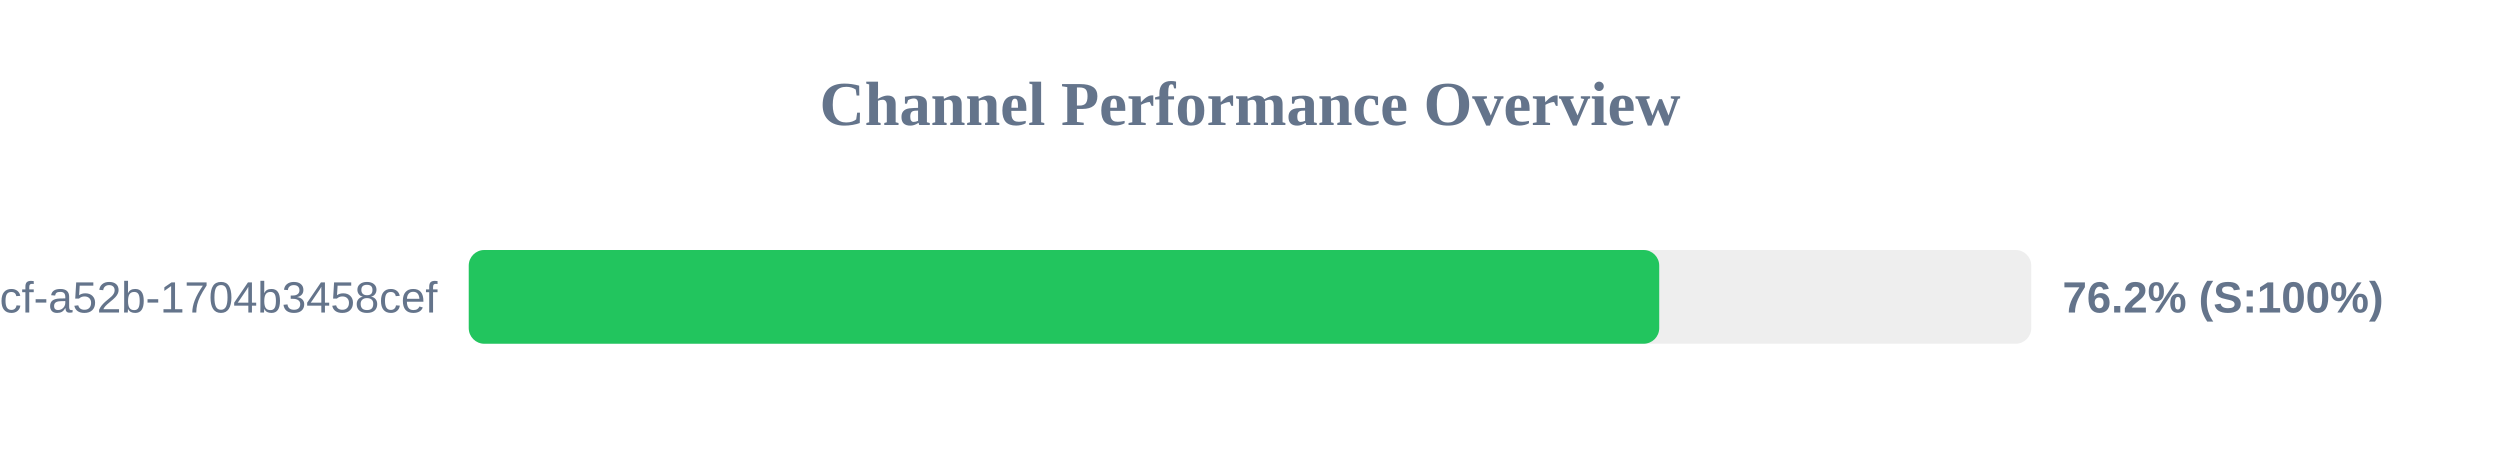
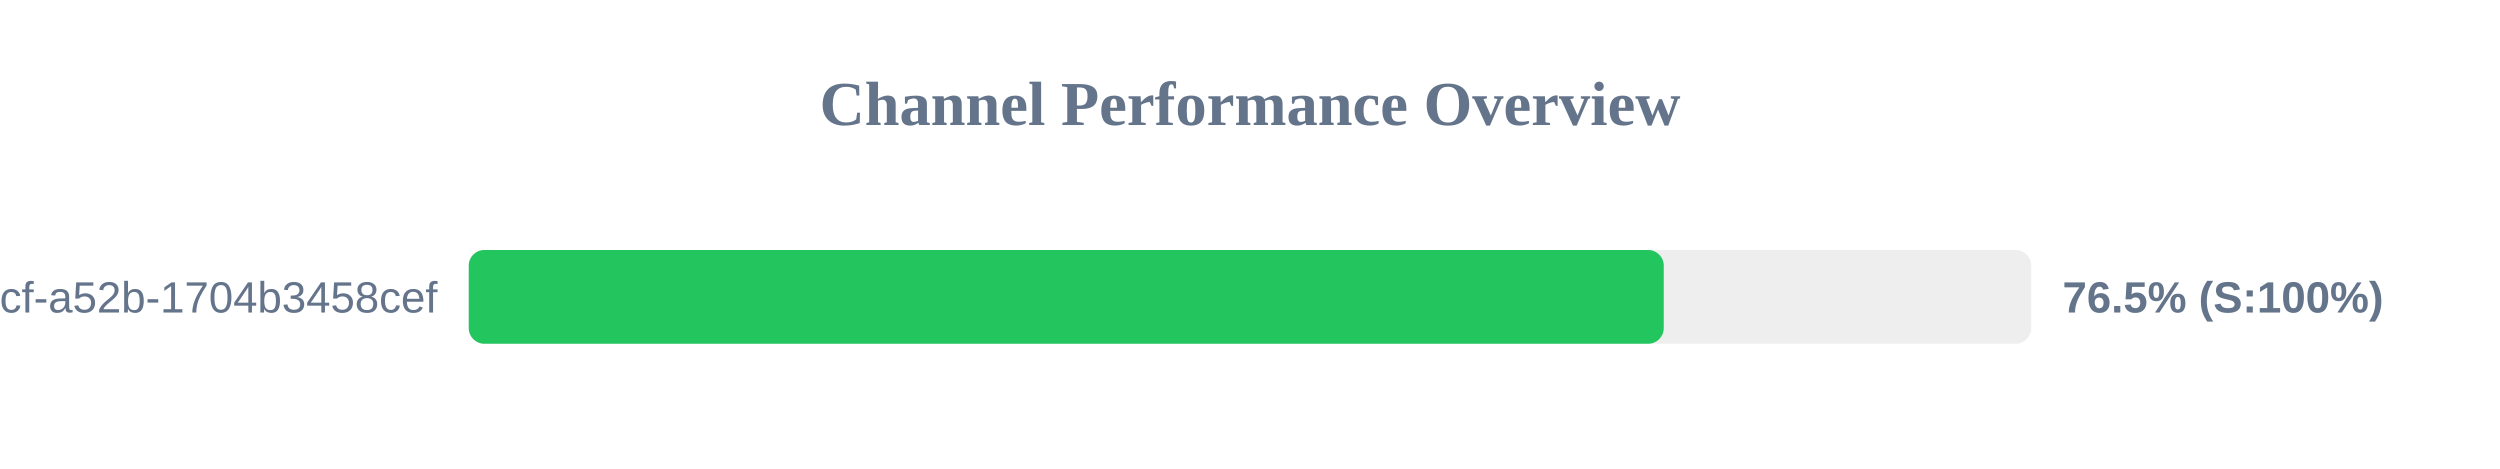
<svg xmlns="http://www.w3.org/2000/svg" width="800" height="150" version="1.1">
  <style>
        .row { font: 14px Arial; fill: #64748b; }
        .score { font: bold 14px Arial; fill: #64748b; }
    </style>
  <text x="400" y="40" text-anchor="middle" font-size="20px" font-weight="bold" fill="#64748b">Channel Performance Overview</text>
  <rect x="150" y="80" width="500" height="30" fill="#eee" rx="5" />
-   <rect x="150" y="80" width="380.95" height="30" fill="#22c55e" rx="5" />
+   <rect x="150" y="80" width="382.4" height="30" fill="#22c55e" rx="5" />
  <text x="140" y="100" text-anchor="end" class="row">?uuid=0cb527d9-6117-4bcf-a52b-1704b3458cef</text>
-   <text x="660" y="100" text-anchor="start" class="score">76.2% (S:100%)</text>
+   <text x="660" y="100" text-anchor="start" class="score">76.5% (S:100%)</text>
</svg>
